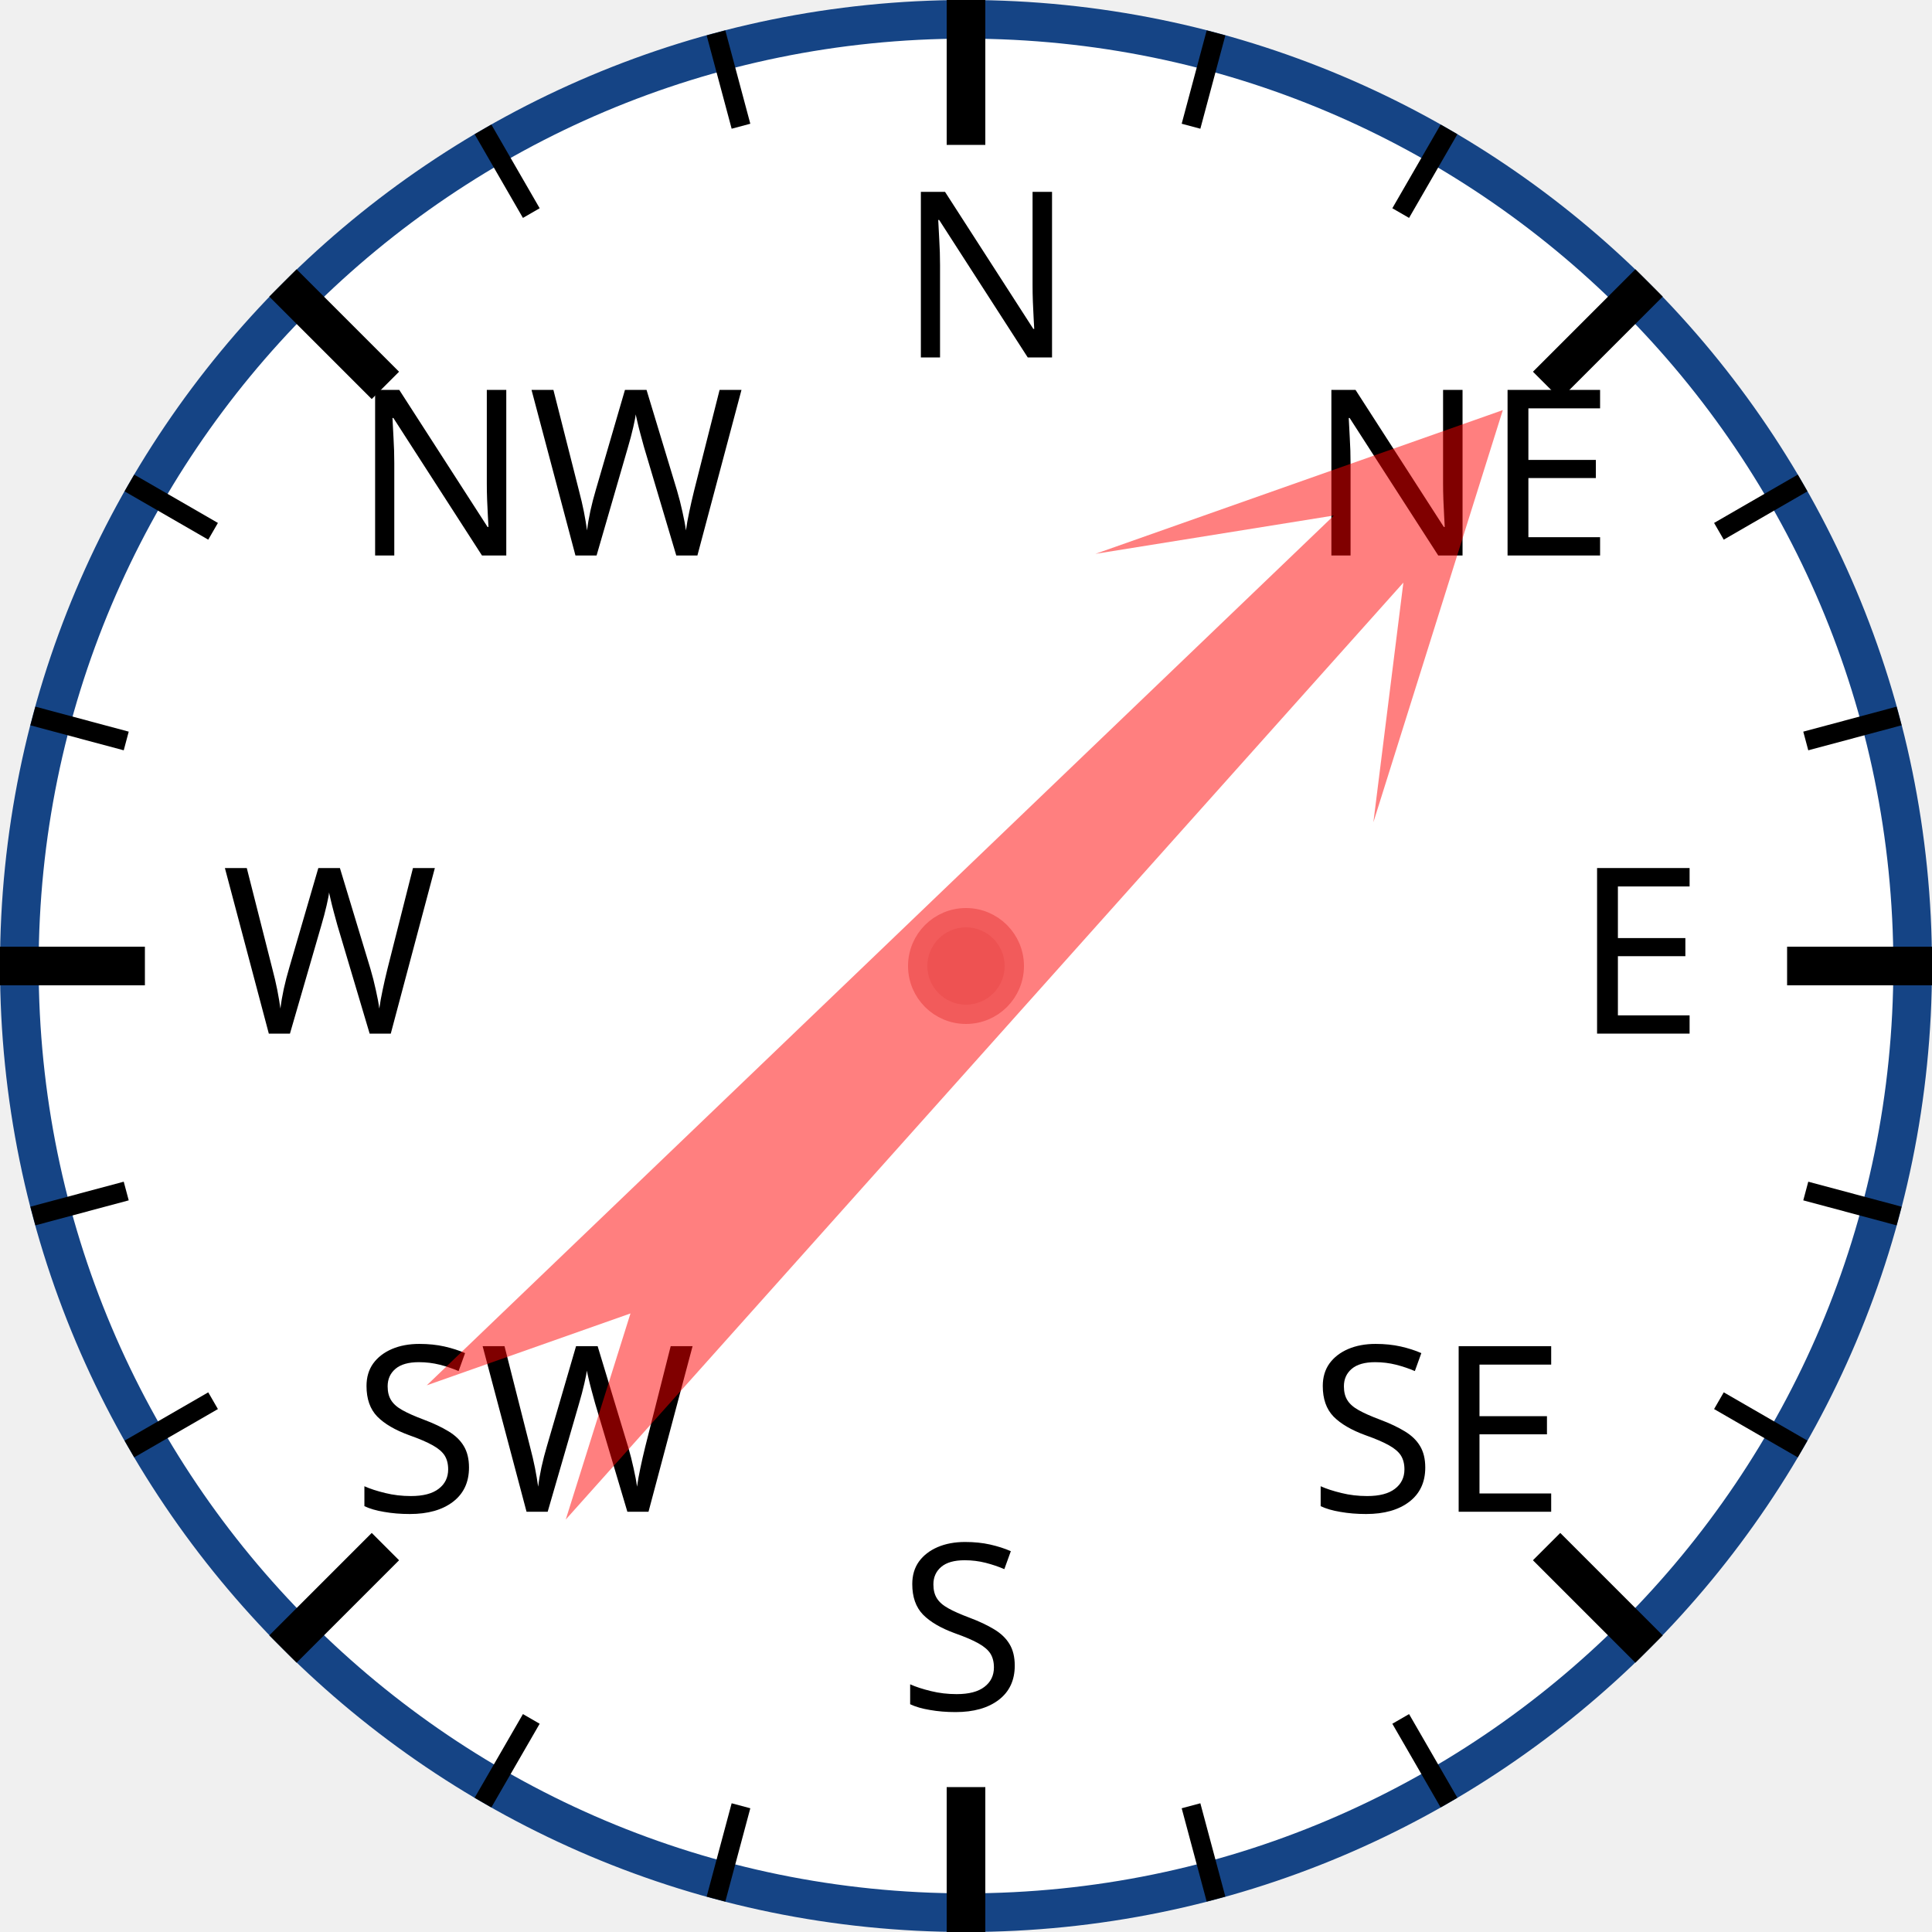
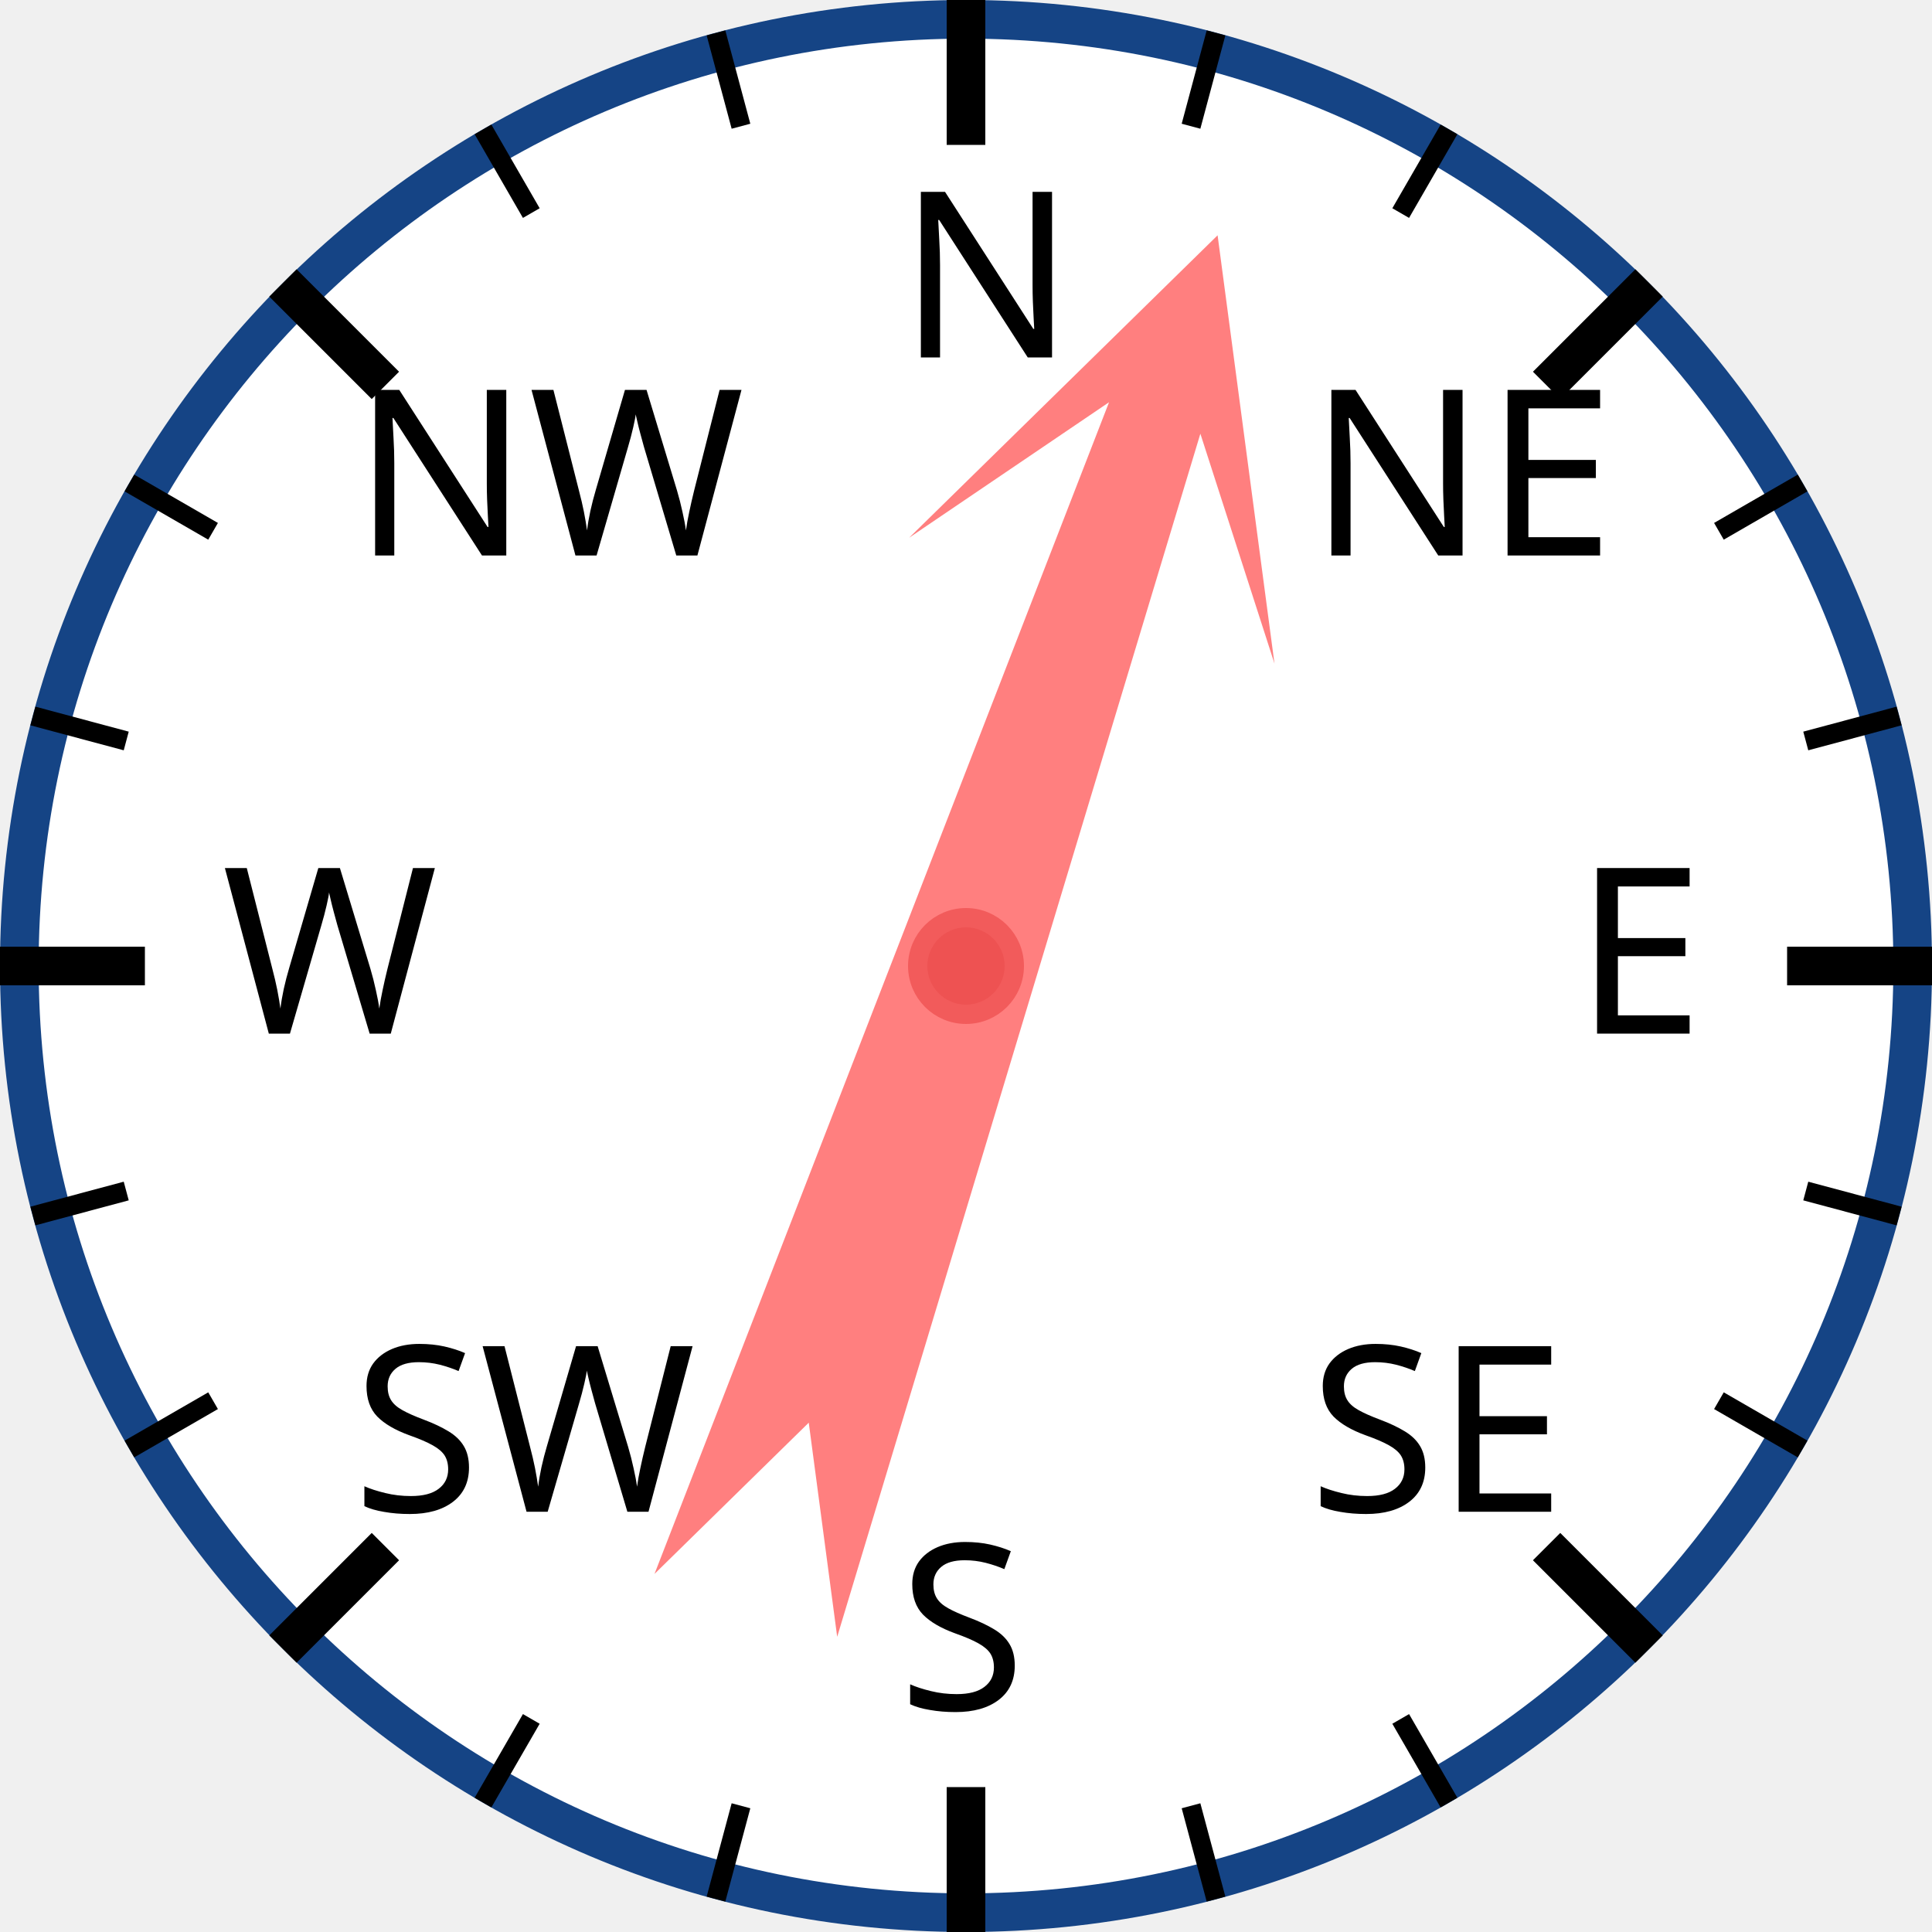
<svg xmlns="http://www.w3.org/2000/svg" width="120px" height="120px" viewBox="0 0 200 200">
  <circle cx="100" cy="100" r="98" style="fill: white; stroke: #154485; stroke-width: 4;" />
  <text x="93.0" y="37.0" style="font-family: sans-serif; font-size: 18pt;">N</text>
  <line x1="100.0" y1="0.0" x2="100.0" y2="15.0" style="stroke: black; stroke-width: 4;" />
  <line x1="74.118" y1="3.407" x2="76.706" y2="13.067" style="stroke: black; stroke-width: 2;" />
  <line x1="50" y1="13.397" x2="55" y2="22.058" style="stroke: black; stroke-width: 2;" />
  <text x="36.503" y="57.503" style="font-family: sans-serif; font-size: 18pt;">NW</text>
  <line x1="29.289" y1="29.289" x2="39.896" y2="39.896" style="stroke: black; stroke-width: 4;" />
  <line x1="13.397" y1="50" x2="22.058" y2="55" style="stroke: black; stroke-width: 2;" />
  <line x1="3.407" y1="74.118" x2="13.067" y2="76.706" style="stroke: black; stroke-width: 2;" />
  <text x="23.0" y="107.0" style="font-family: sans-serif; font-size: 18pt;">W</text>
  <line x1="0.0" y1="100.0" x2="15.0" y2="100.0" style="stroke: black; stroke-width: 4;" />
  <line x1="3.407" y1="125.882" x2="13.067" y2="123.294" style="stroke: black; stroke-width: 2;" />
  <line x1="13.397" y1="150" x2="22.058" y2="145" style="stroke: black; stroke-width: 2;" />
  <text x="36.503" y="156.497" style="font-family: sans-serif; font-size: 18pt;">SW</text>
  <line x1="29.289" y1="170.711" x2="39.896" y2="160.104" style="stroke: black; stroke-width: 4;" />
  <line x1="50" y1="186.603" x2="55" y2="177.942" style="stroke: black; stroke-width: 2;" />
  <line x1="74.118" y1="196.593" x2="76.706" y2="186.933" style="stroke: black; stroke-width: 2;" />
  <text x="93" y="177.0" style="font-family: sans-serif; font-size: 18pt;">S</text>
  <line x1="100" y1="200.0" x2="100" y2="185.0" style="stroke: black; stroke-width: 4;" />
  <line x1="125.882" y1="196.593" x2="123.294" y2="186.933" style="stroke: black; stroke-width: 2;" />
  <line x1="150.0" y1="186.603" x2="145.0" y2="177.942" style="stroke: black; stroke-width: 2;" />
  <text x="135.497" y="156.497" style="font-family: sans-serif; font-size: 18pt;">SE</text>
  <line x1="170.711" y1="170.711" x2="160.104" y2="160.104" style="stroke: black; stroke-width: 4;" />
  <line x1="186.603" y1="150" x2="177.942" y2="145" style="stroke: black; stroke-width: 2;" />
  <line x1="196.593" y1="125.882" x2="186.933" y2="123.294" style="stroke: black; stroke-width: 2;" />
  <text x="163.0" y="107" style="font-family: sans-serif; font-size: 18pt;">E</text>
  <line x1="200.0" y1="100" x2="185.0" y2="100" style="stroke: black; stroke-width: 4;" />
  <line x1="196.593" y1="74.118" x2="186.933" y2="76.706" style="stroke: black; stroke-width: 2;" />
  <line x1="186.603" y1="50" x2="177.942" y2="55" style="stroke: black; stroke-width: 2;" />
  <text x="135.497" y="57.503" style="font-family: sans-serif; font-size: 18pt;">NE</text>
  <line x1="170.711" y1="29.289" x2="160.104" y2="39.896" style="stroke: black; stroke-width: 4;" />
  <line x1="150" y1="13.397" x2="145" y2="22.058" style="stroke: black; stroke-width: 2;" />
  <line x1="125.882" y1="3.407" x2="123.294" y2="13.067" style="stroke: black; stroke-width: 2;" />
-   <polygon points="100 20 120 60 105 40 110 170 100 150 90 170 95 40 80 60" style="fill: red; fill-opacity: 0.5;" transform="rotate(44,100,100)" />
+   <polygon points="100 20 120 60 105 40 110 170 100 150 90 170 95 40 80 60" style="fill: red; fill-opacity: 0.5;" transform="rotate(19,100,100)" />
  <circle cx="100" cy="100" r="5" style="fill: #EE5252; stroke: #F25B5B; stroke-width: 2;" />
</svg>
